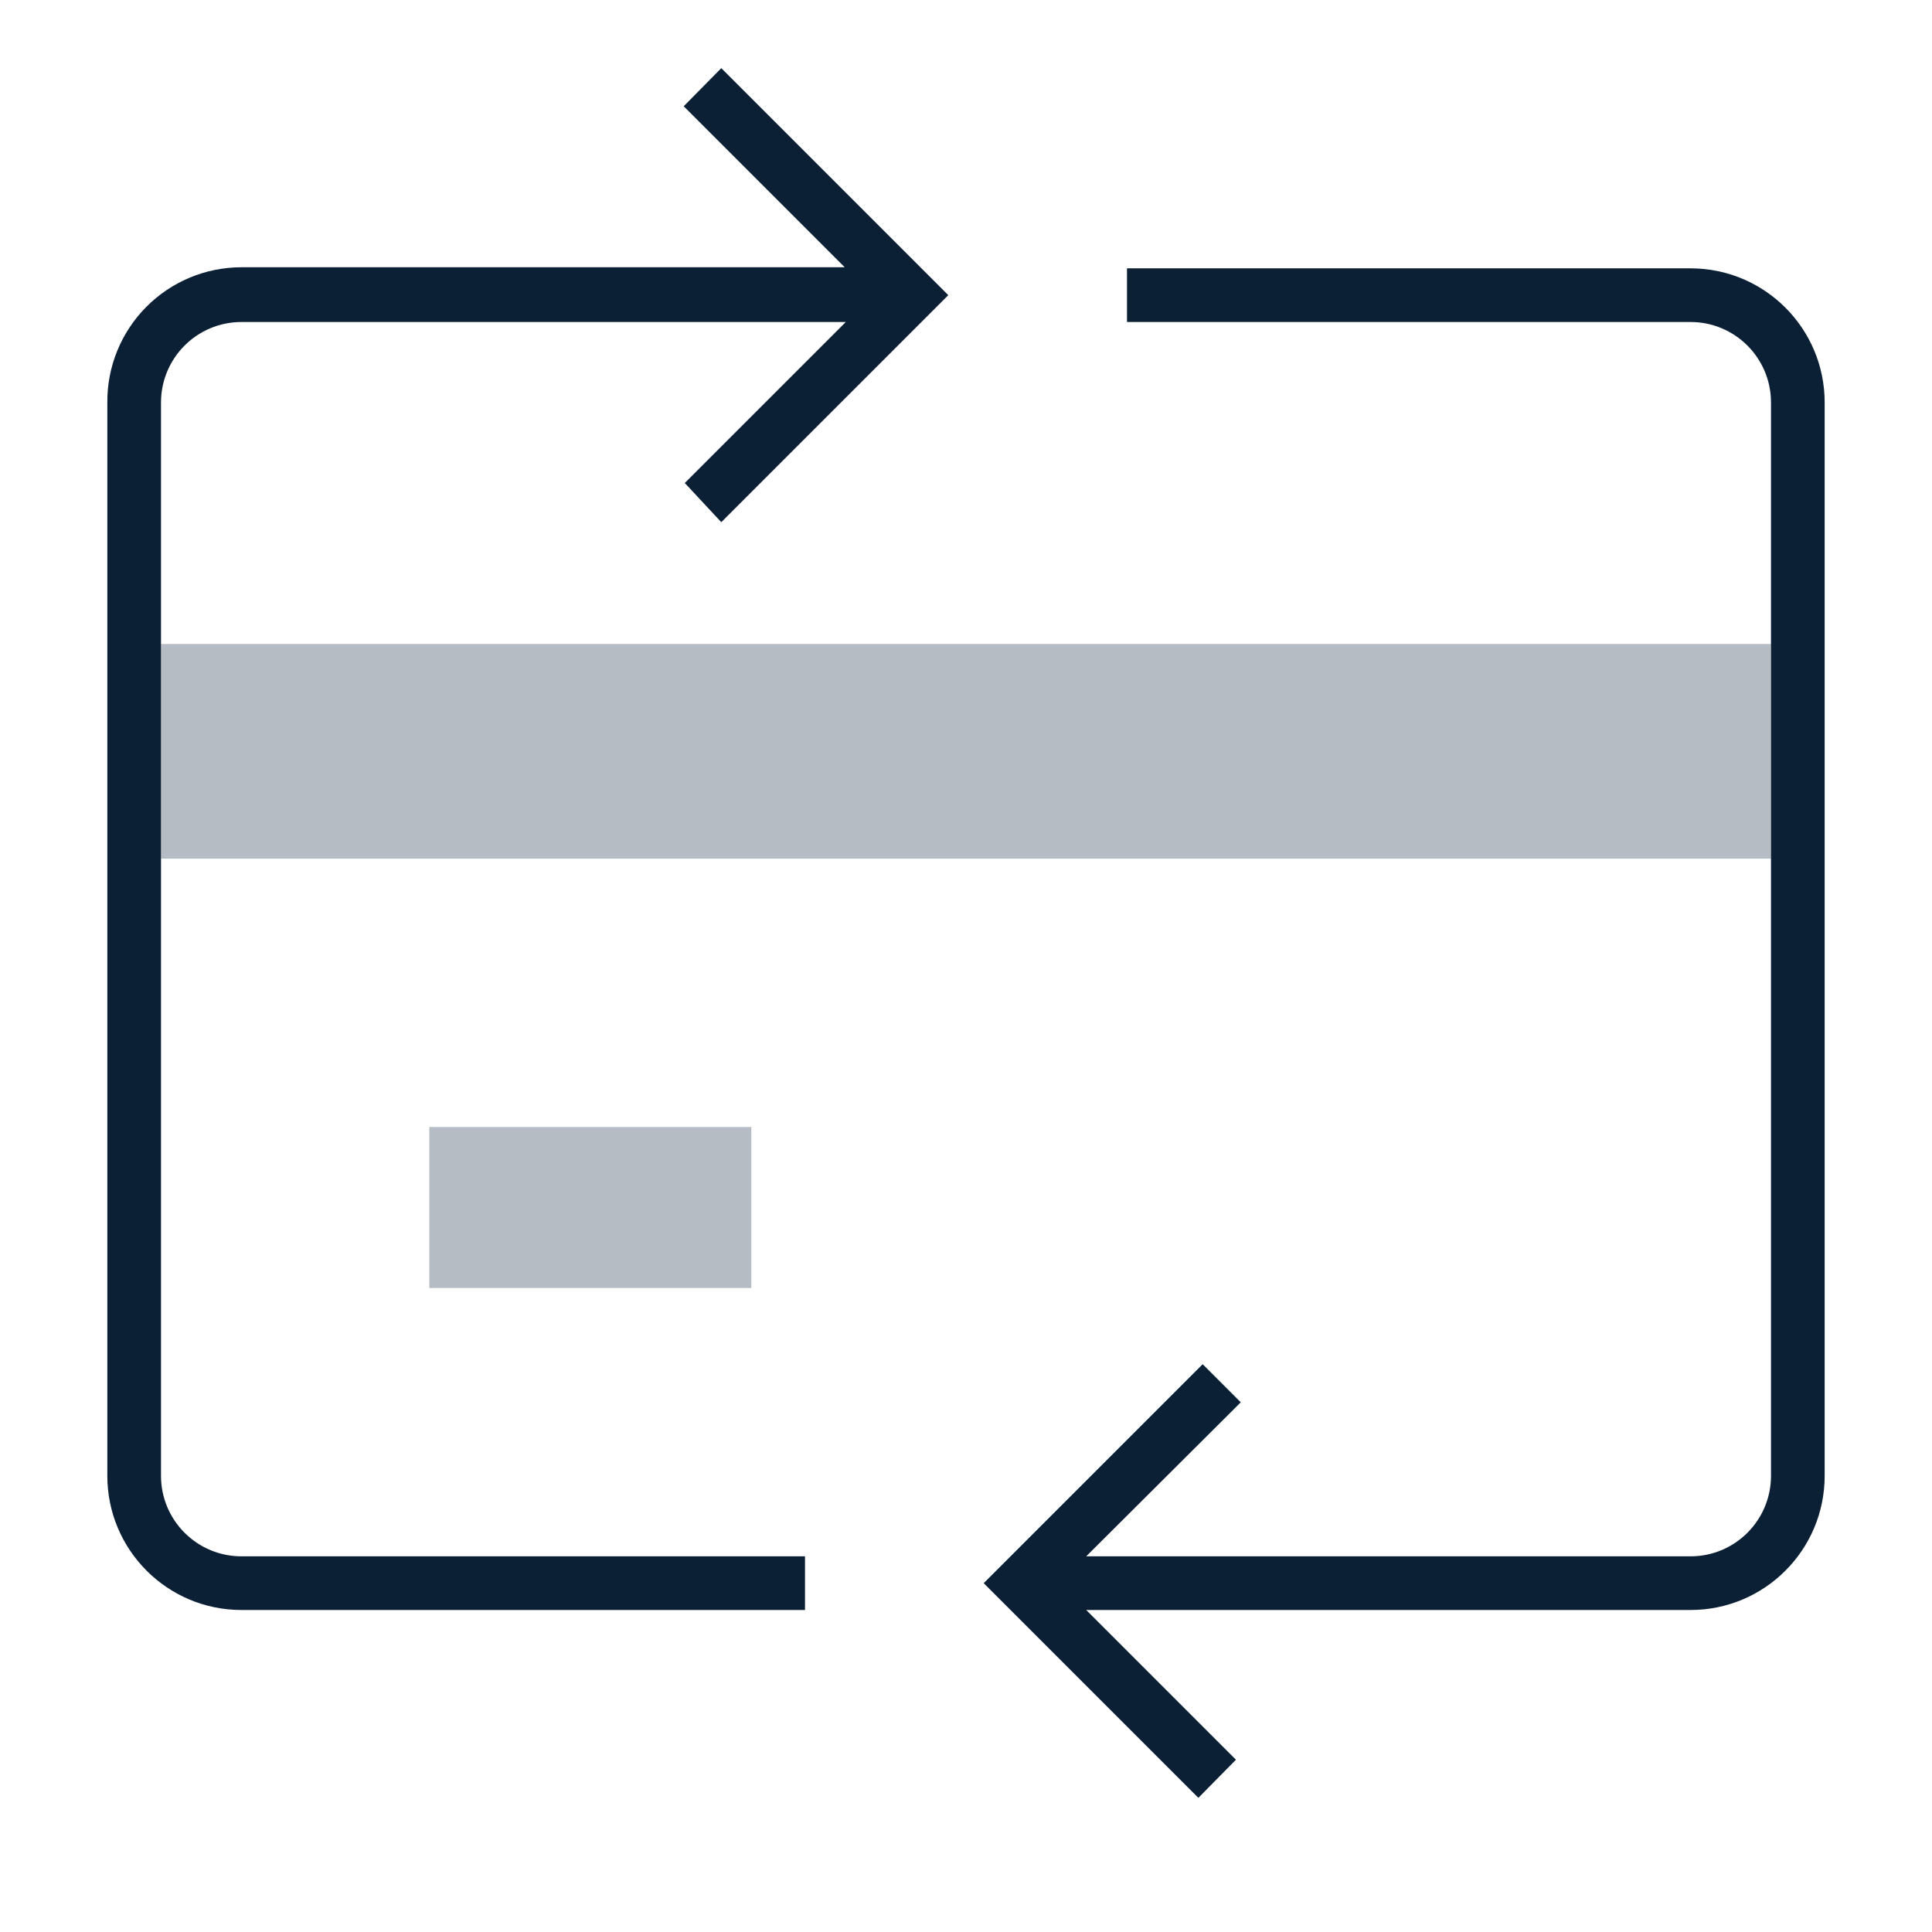
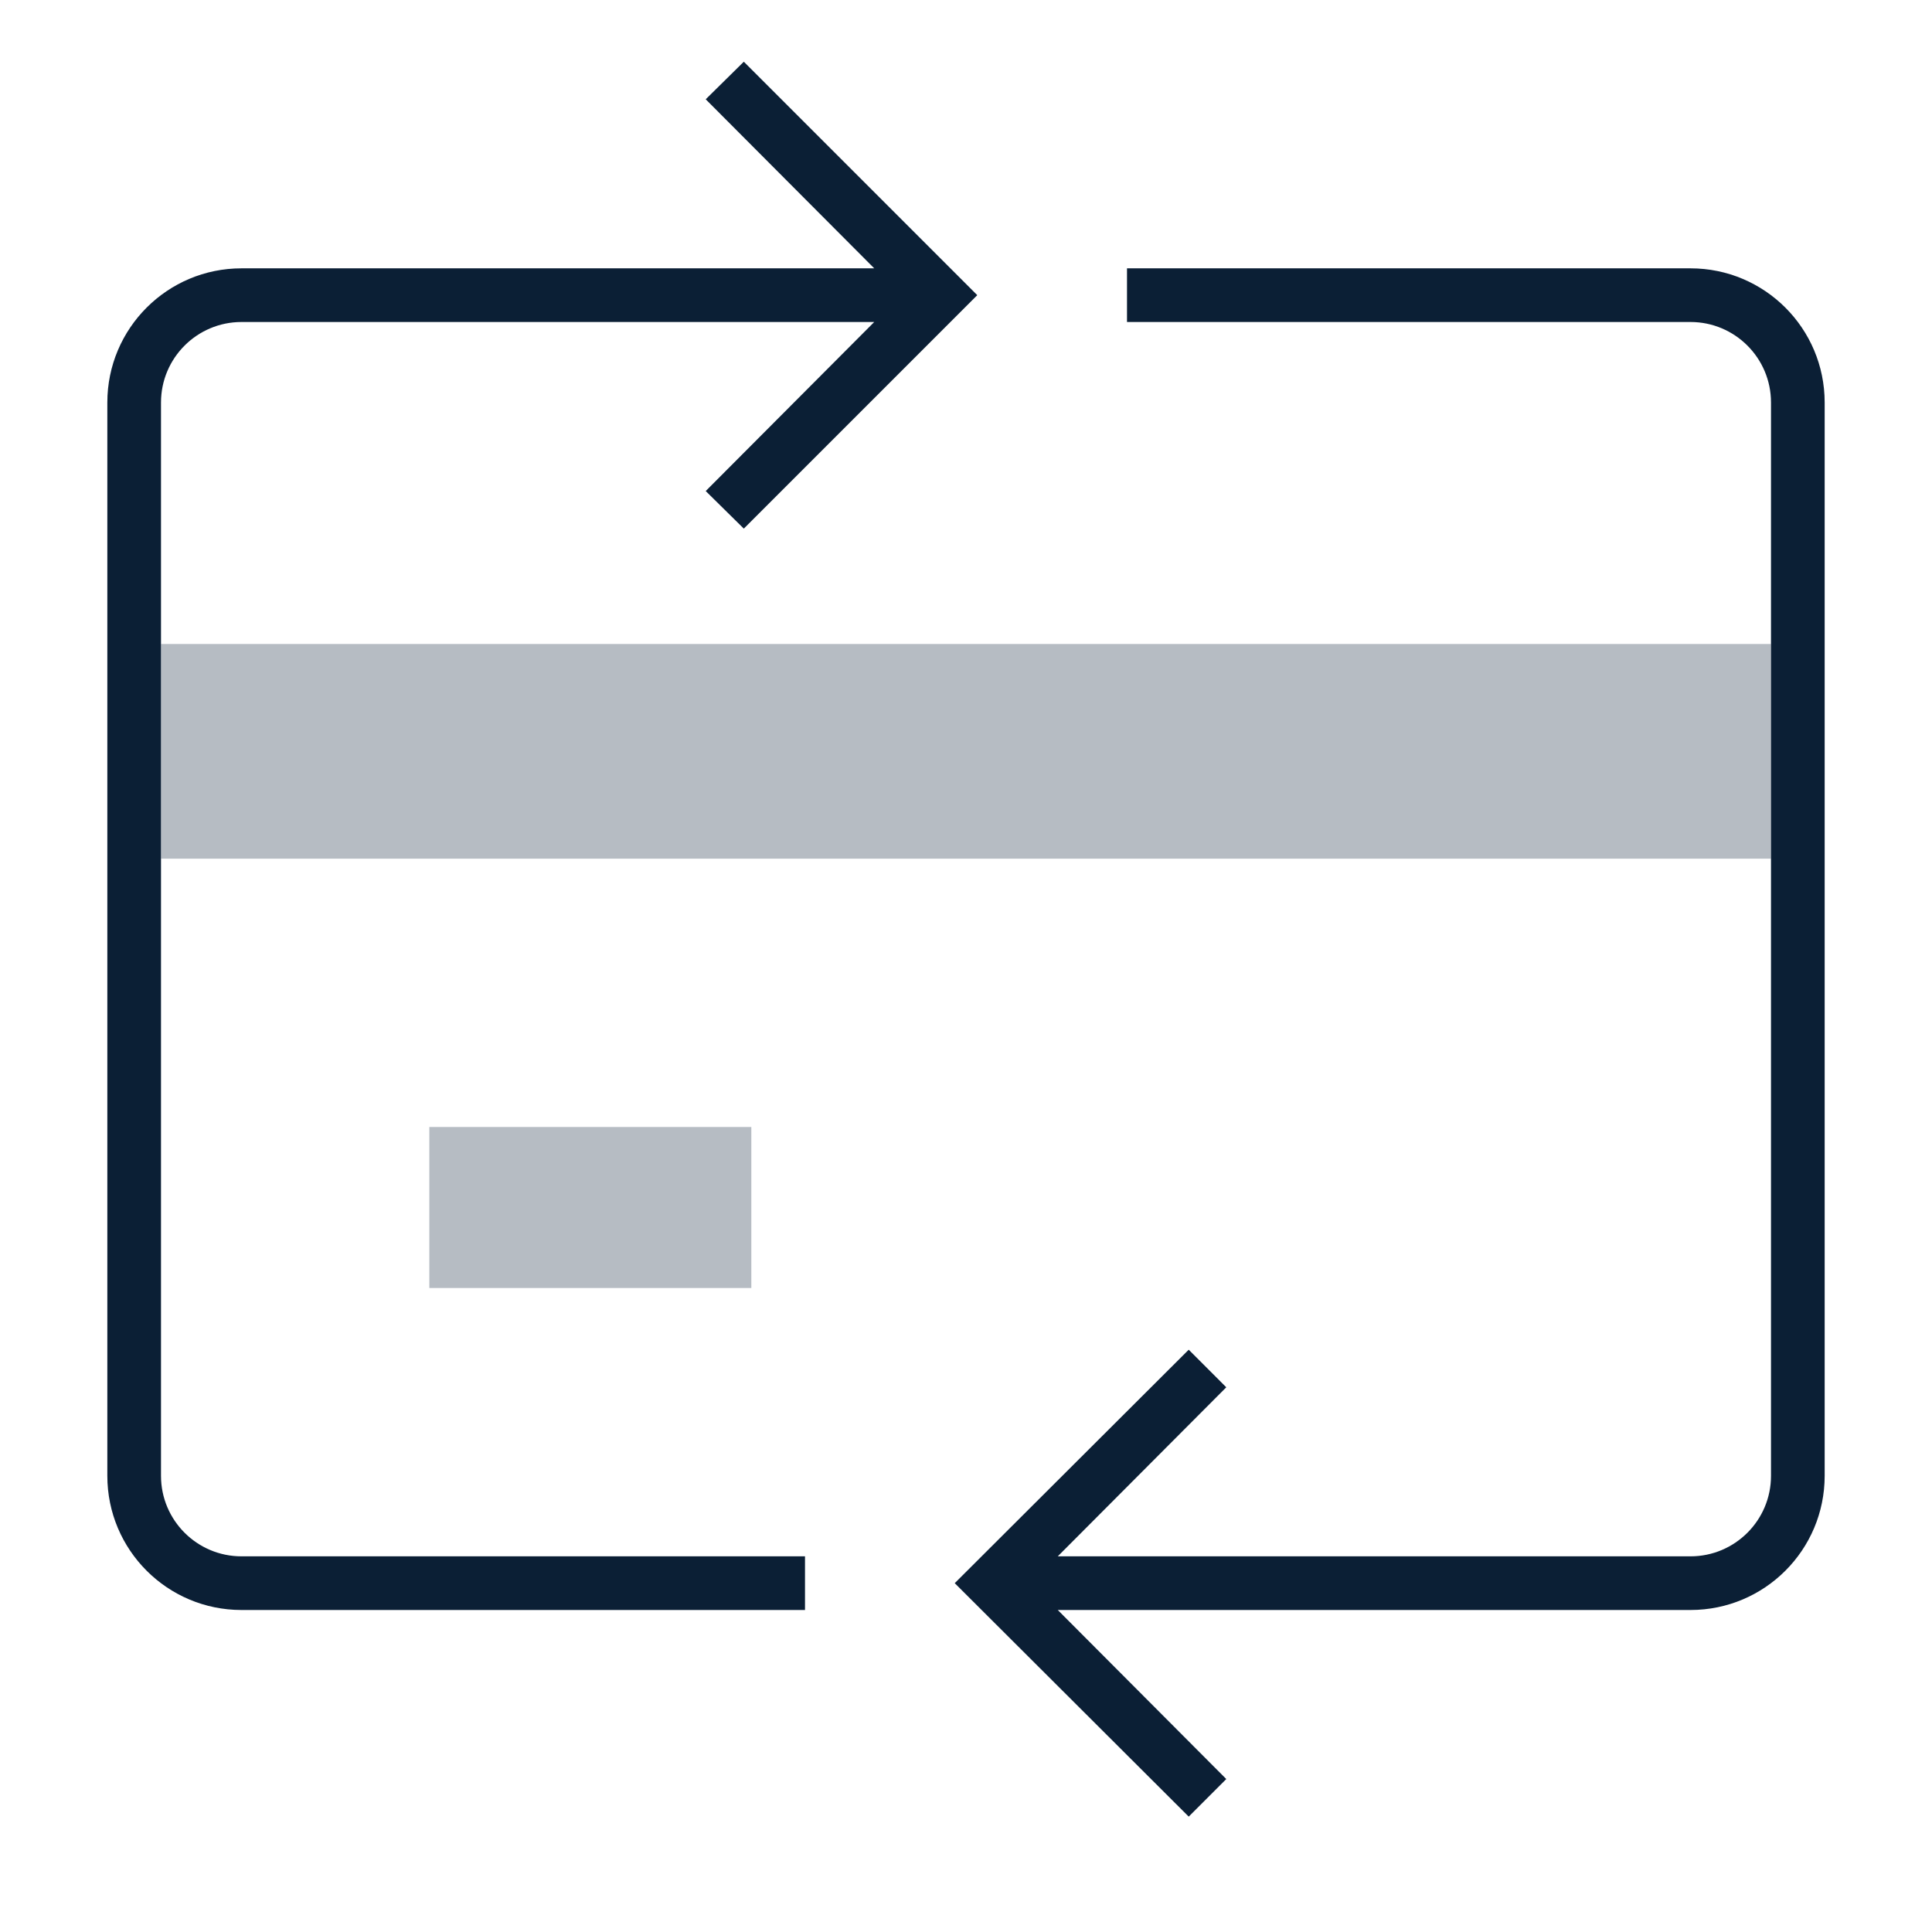
<svg xmlns="http://www.w3.org/2000/svg" width="36" height="36" viewBox="0 0 36 36">
-   <g>
-     <rect width="36" height="36" fill="none" />
-     <rect x="3" y="12" width="30" height="4" fill="#0b1f35" opacity="0.3" />
-     <rect x="8" y="21" width="6" height="3" fill="#0b1f35" opacity="0.3" />
-     <path d="M13.44,9.73,17.67,5.5,13.44,1.27l-.7.71,3,3H4.5A2.5,2.5,0,0,0,2,7.5v20A2.5,2.5,0,0,0,4.5,30H15V29H4.5A1.5,1.5,0,0,1,3,27.5V7.5A1.5,1.5,0,0,1,4.5,6H15.76l-3,3Z" fill="#0b1f35" />
-     <path d="M31.5,5H21V6H31.5A1.5,1.5,0,0,1,33,7.5v20A1.5,1.5,0,0,1,31.5,29H20.24l2.88-2.87-.71-.71L18.33,29.5l4,4,.7-.71L20.24,30H31.5A2.5,2.5,0,0,0,34,27.5V7.5A2.5,2.5,0,0,0,31.5,5Z" fill="#0b1f35" />
+   <g fill="none" fill-rule="evenodd">
+     <rect width="36" height="36" />
+     <path fill="#0B1F35" fill-rule="nonzero" d="M19.71 30L22.85 33.15 22.15 33.85 17.79 29.5 22.15 25.15 22.85 25.85 19.71 29 31.5 29C32.328 29 33 28.328 33 27.5L33 7.5C33 6.672 32.328 6 31.5 6L21 6 21 5 31.5 5C32.881 5 34 6.119 34 7.5L34 27.5C34 28.881 32.881 30 31.5 30L19.71 30zM16.29 5L13.15 1.85 13.86 1.15 18.21 5.5 13.86 9.85 13.15 9.15 16.29 6 4.5 6C3.672 6 3 6.672 3 7.5L3 27.5C3 28.328 3.672 29 4.5 29L15 29 15 30 4.5 30C3.119 30 2 28.881 2 27.5L2 7.5C2 6.119 3.119 5 4.5 5L16.29 5z" />
+     <rect width="30" height="4" x="3" y="12" fill="#0B1F35" opacity=".3" />
+     <rect width="6" height="3" x="8" y="21" fill="#0B1F35" opacity=".3" />
  </g>
</svg>
